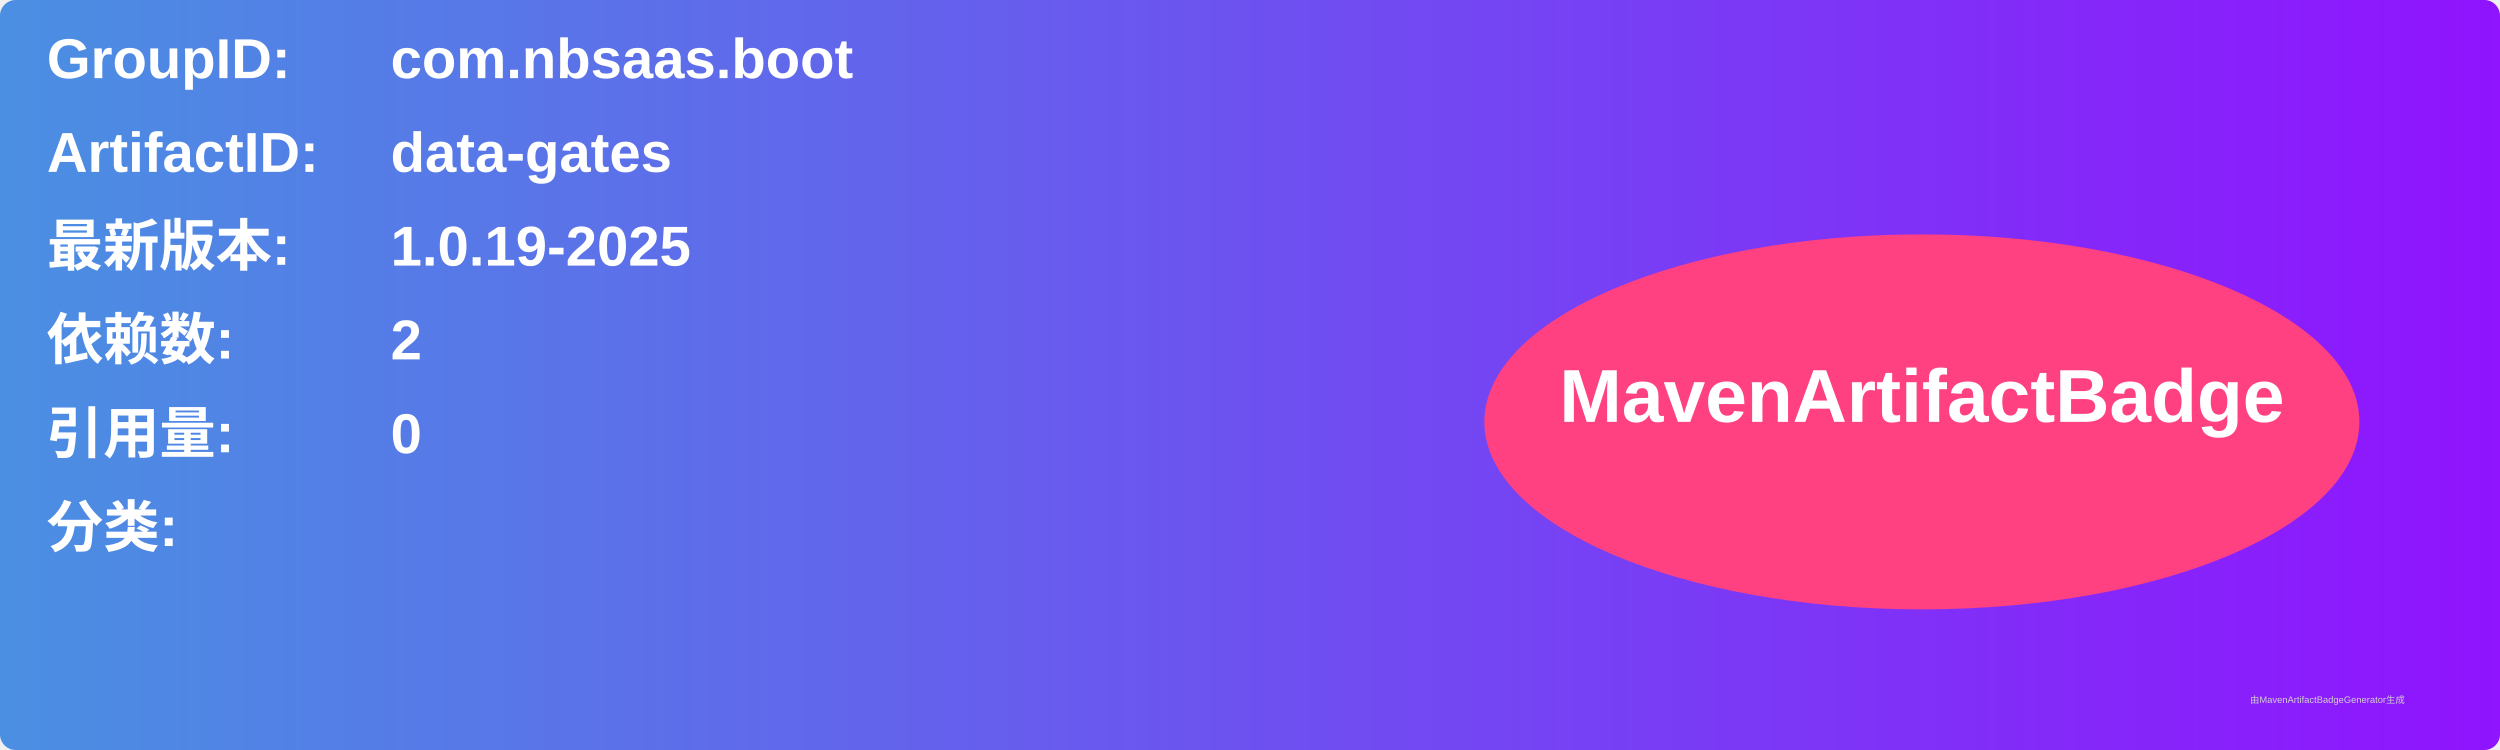
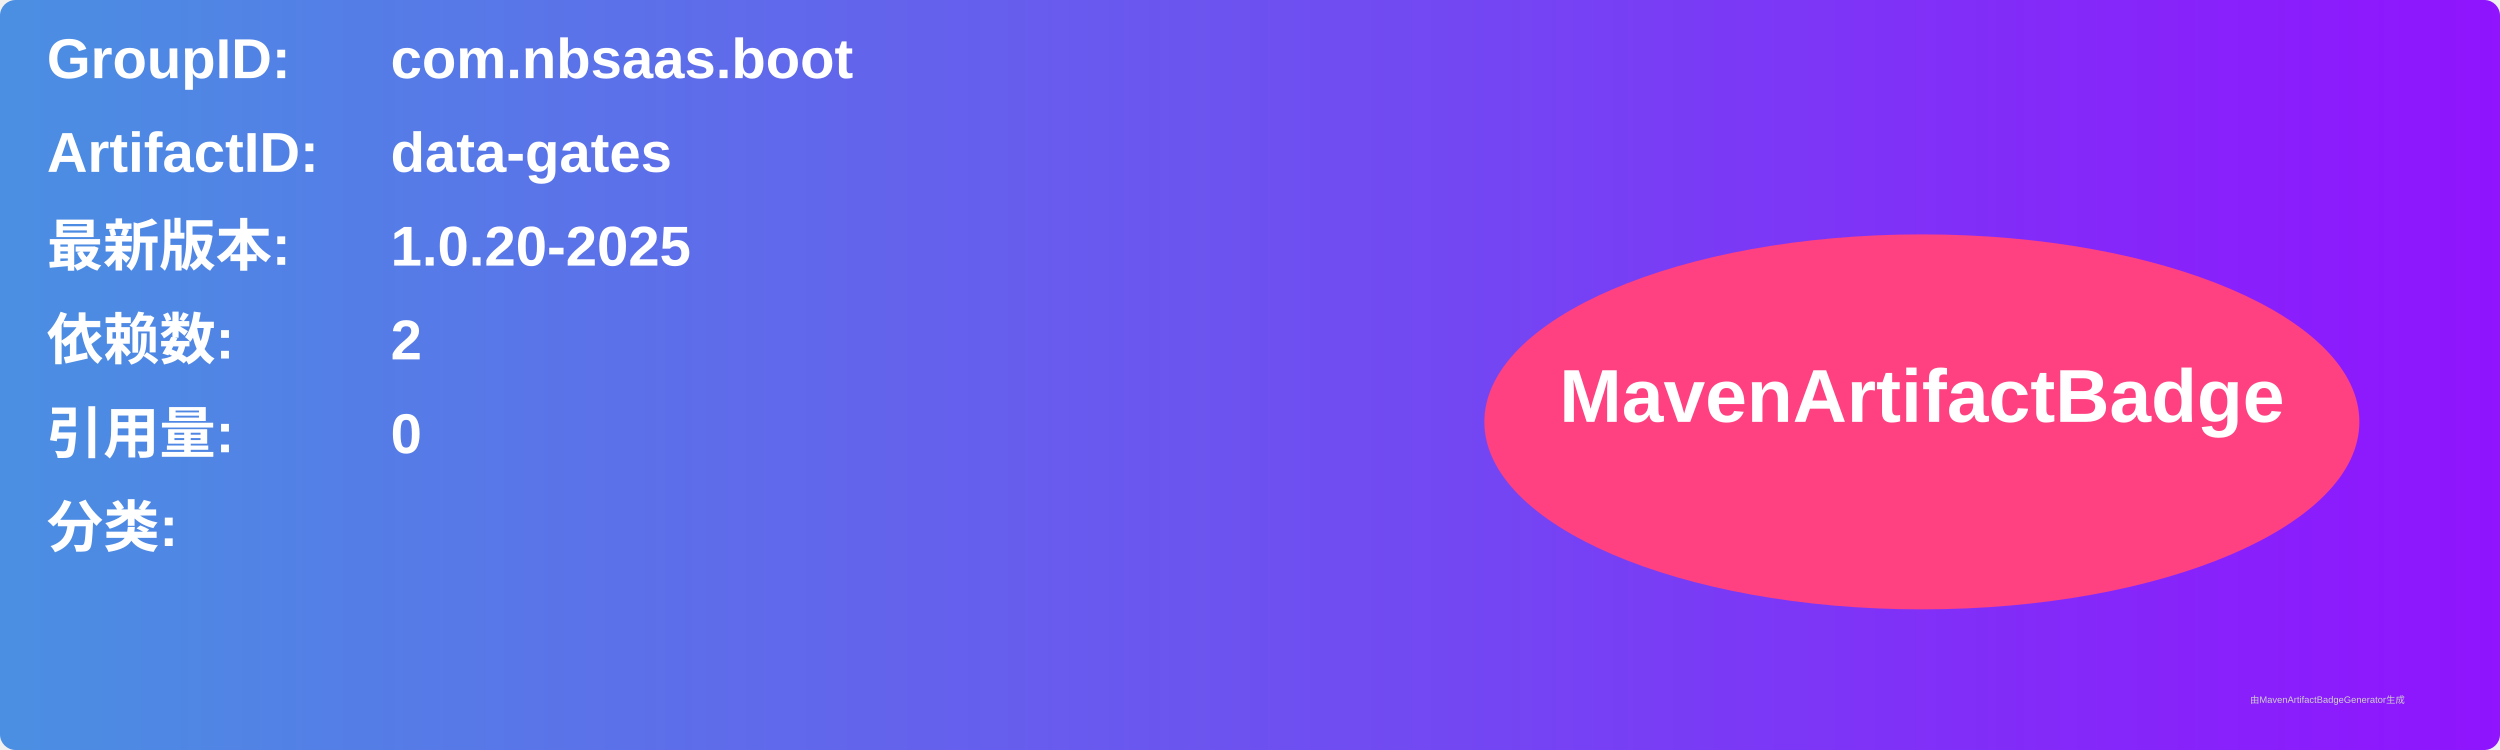
<svg xmlns="http://www.w3.org/2000/svg" width="800" height="240" viewBox="0 0 800 240">
  <linearGradient id="grad" x1="0%" y1="0%" x2="100%" y2="0%">
    <stop offset="0%" stop-color="#4a90e2" />
    <stop offset="100%" stop-color="#9013fe" />
  </linearGradient>
  <rect width="100%" height="100%" rx="5" ry="5" fill="url(#grad)" />
  <g transform="translate(15, 15)">
    <text x="0" y="10" font-family="Arial" font-size="18" fill="white" font-weight="bold" width="260">GroupID:</text>
    <text x="110" y="10" font-family="Arial" font-size="18" fill="white" font-weight="bold" width="460">com.nbsaas.boot</text>
    <text x="0" y="40" font-family="Arial" font-size="18" fill="white" font-weight="bold" width="260">ArtifactID:</text>
    <text x="110" y="40" font-family="Arial" font-size="18" fill="white" font-weight="bold" width="460">data-gates</text>
    <text x="0" y="70" font-family="Arial" font-size="18" fill="white" font-weight="bold">最新版本:</text>
    <text x="110" y="70" font-family="Arial" font-size="18" fill="white" font-weight="bold">
-       <tspan font-weight="bold">1.0.19-2025</tspan>
+       <tspan font-weight="bold">1.0.20-2025</tspan>
    </text>
    <text x="0" y="100" font-family="Arial" font-size="18" fill="white" font-weight="bold">依赖数: </text>
    <text x="110" y="100" font-family="Arial" font-size="18" fill="white">
      <tspan font-weight="bold">2</tspan>
    </text>
    <text x="0" y="130" font-family="Arial" font-size="18" fill="white" font-weight="bold">引用量: </text>
    <text x="110" y="130" font-family="Arial" font-size="18" fill="white">
      <tspan font-weight="bold">0</tspan>
    </text>
    <text x="0" y="160" font-family="Arial" font-size="18" fill="white" font-weight="bold">分类:</text>
    <text x="10" y="190" font-family="Arial" font-size="10" fill="white">
      <tspan font-weight="bold" />
    </text>
    <ellipse cx="600" cy="120" rx="140" ry="60" fill="#ff4081" />
    <text x="600" y="120" text-anchor="middle" font-family="Arial" font-size="24" fill="white" font-weight="bold">MavenArtifactBadge</text>
  </g>
  <text x="720" y="225" font-family="Arial" font-size="3" fill="#d0d0d0">由MavenArtifactBadgeGenerator生成</text>
</svg>
